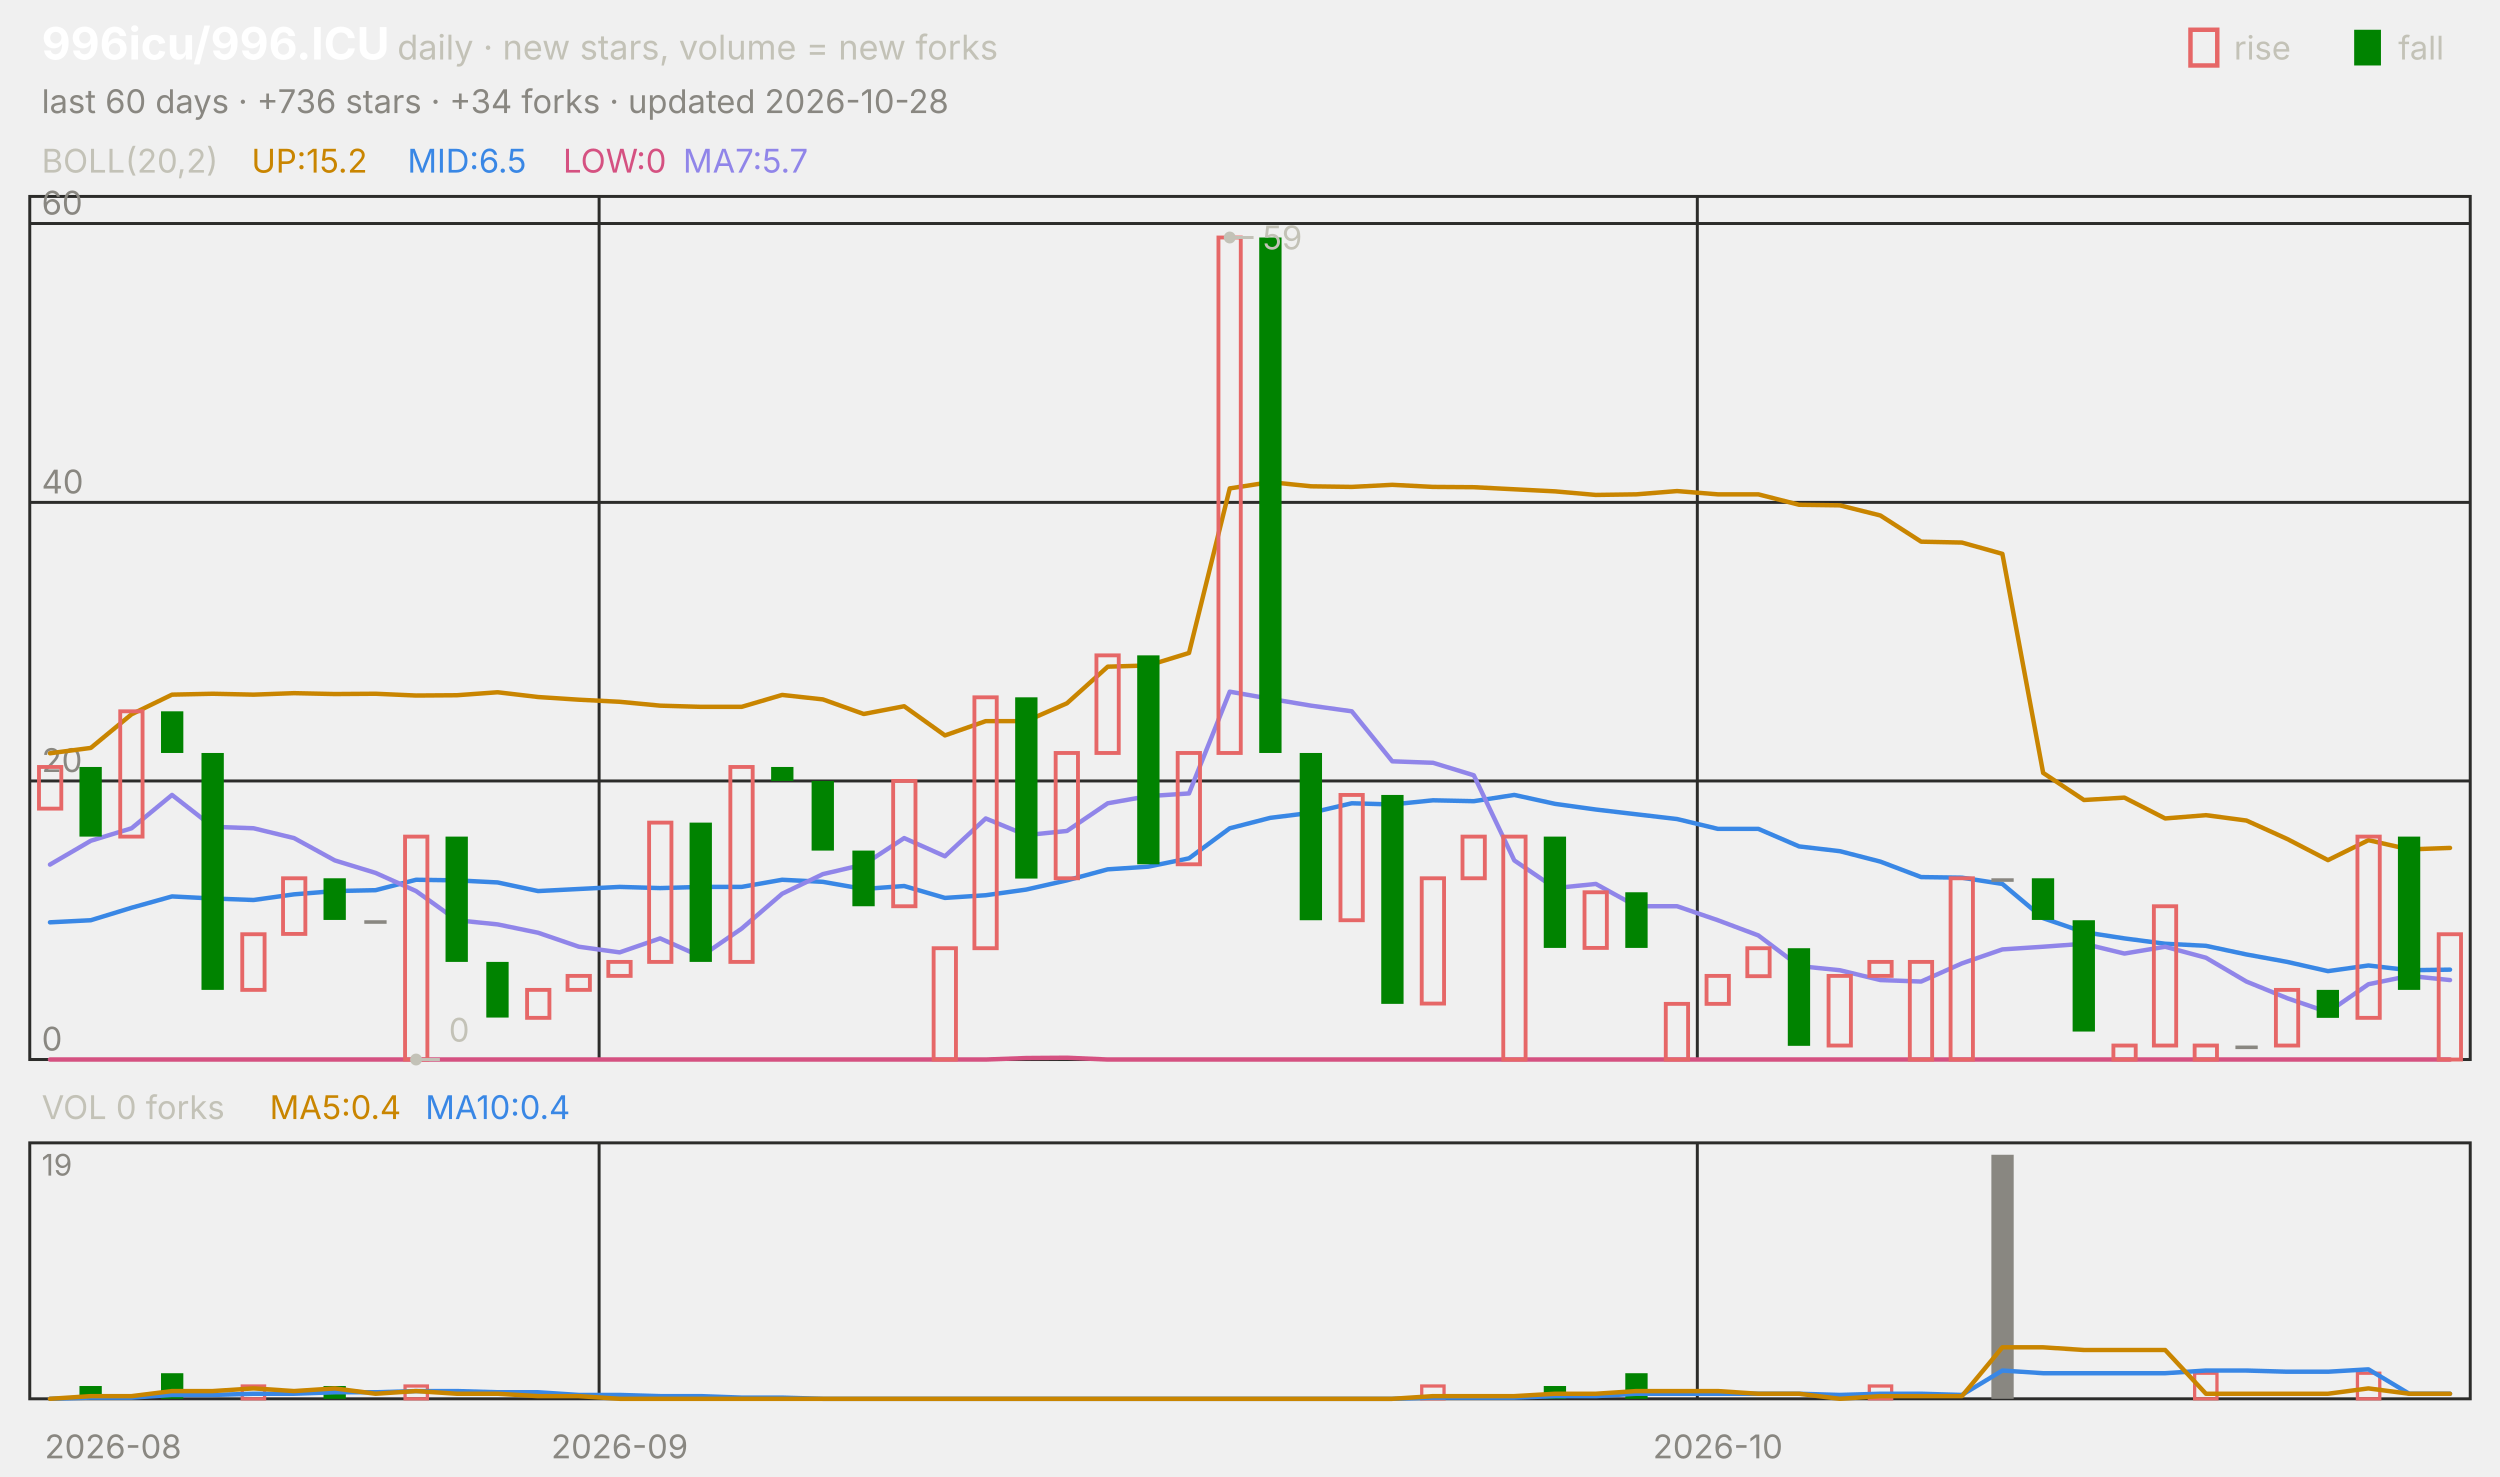
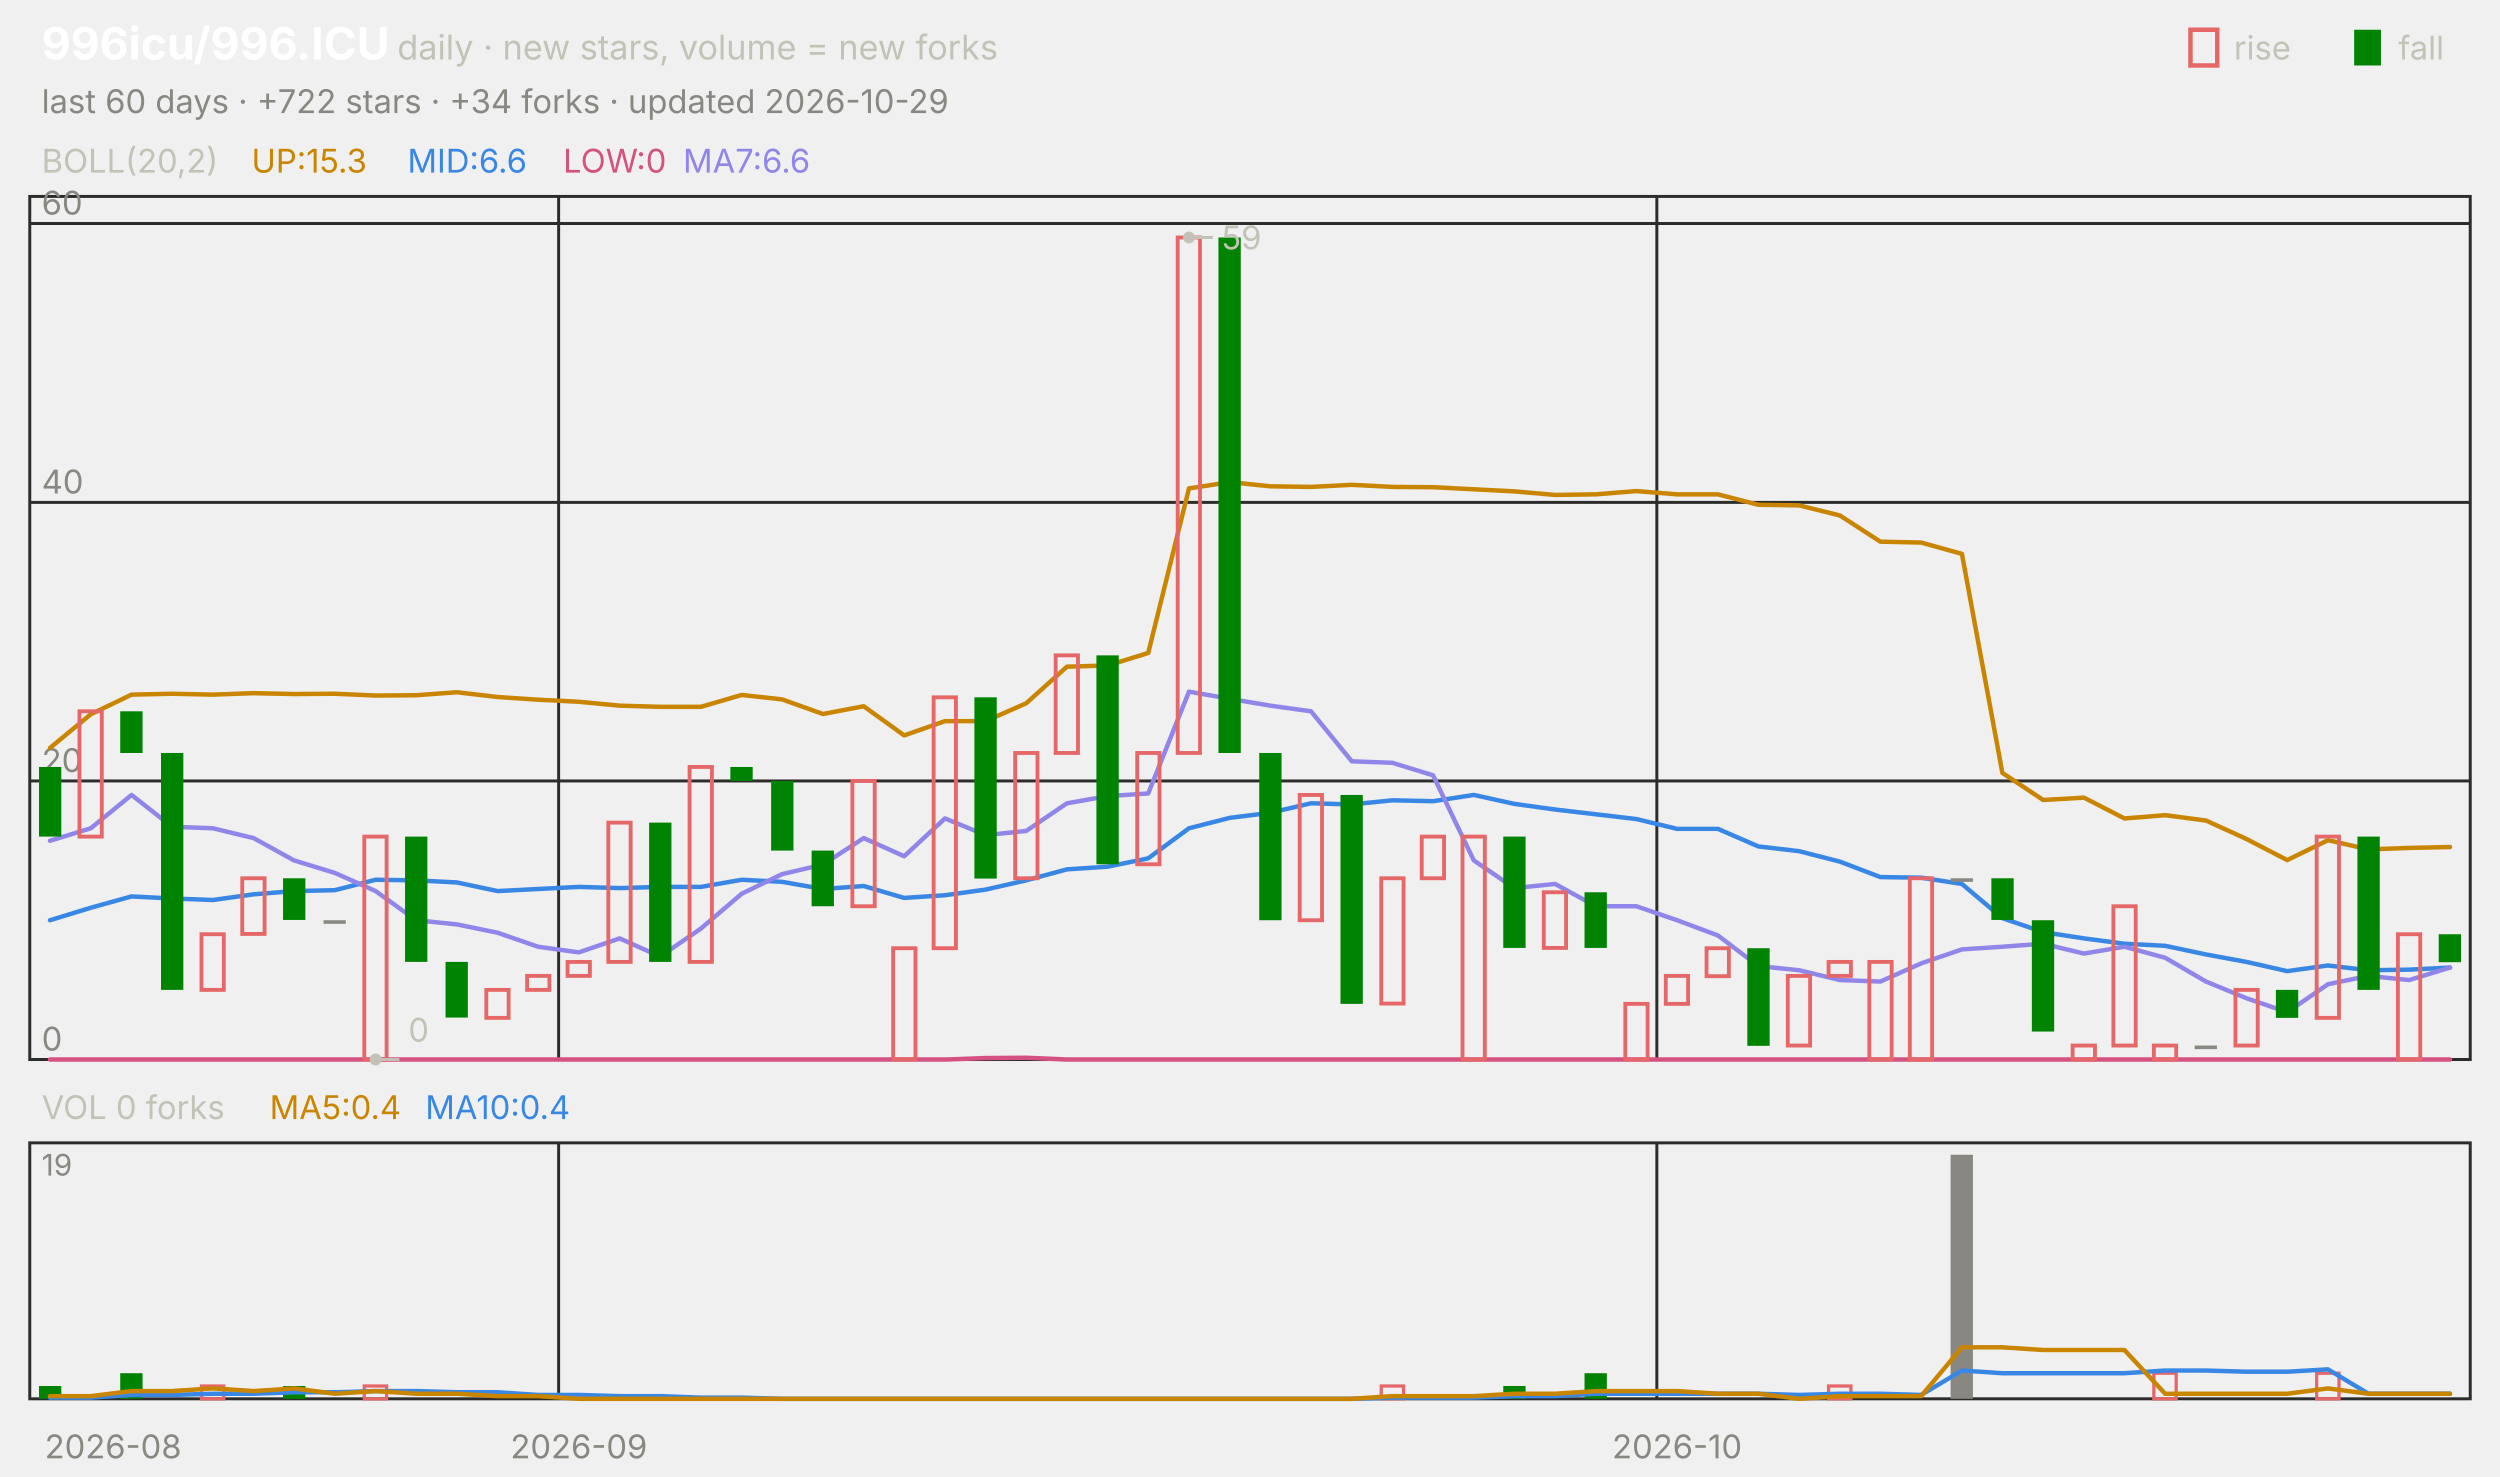
<svg xmlns="http://www.w3.org/2000/svg" viewBox="0 0 840 496" width="840" height="496" font-family="-apple-system,'Segoe UI',system-ui,sans-serif" role="img" aria-label="996icu/996.ICU candlestick chart">
  <text x="14.0" y="20.0" font-size="15" fill="#ffffff" font-weight="650">996icu/996.ICU</text>
  <text x="133.5" y="20.0" font-size="11.5" fill="#c3c2b7">daily · new stars, volume = new forks</text>
  <text x="805.8" y="20.0" font-size="11.0" fill="#c3c2b7">fall</text>
  <rect x="791" y="10" width="9" height="12" fill="#008300" />
  <text x="750.6" y="20.0" font-size="11.0" fill="#c3c2b7">rise</text>
  <rect x="736" y="10" width="9" height="12" fill="none" stroke="#e66767" stroke-width="1.5" />
-   <text x="14.0" y="38.0" font-size="11.0" fill="#898781">last 60 days · +736 stars · +34 forks · updated 2026-10-28</text>
+   <text x="14.0" y="38.0" font-size="11.0" fill="#898781">last 60 days · +722 stars · +34 forks · updated 2026-10-29</text>
  <rect x="10" y="66" width="820" height="290" fill="none" stroke="#2c2c2a" />
  <rect x="10" y="384" width="820" height="86" fill="none" stroke="#2c2c2a" />
  <text x="38.0" y="490.0" font-size="11.0" fill="#898781" text-anchor="middle">2026-08</text>
-   <line x1="201.3" y1="66.0" x2="201.3" y2="356.0" stroke="#2c2c2a" stroke-width="1.0" />
-   <line x1="201.3" y1="384.0" x2="201.3" y2="470.0" stroke="#2c2c2a" stroke-width="1.0" />
-   <text x="208.2" y="490.0" font-size="11.0" fill="#898781" text-anchor="middle">2026-09</text>
-   <line x1="570.3" y1="66.0" x2="570.3" y2="356.0" stroke="#2c2c2a" stroke-width="1.0" />
-   <line x1="570.3" y1="384.0" x2="570.3" y2="470.0" stroke="#2c2c2a" stroke-width="1.0" />
-   <text x="577.2" y="490.0" font-size="11.0" fill="#898781" text-anchor="middle">2026-10</text>
+   <line x1="187.7" y1="66.0" x2="187.7" y2="356.0" stroke="#2c2c2a" stroke-width="1.0" />
+   <line x1="187.7" y1="384.0" x2="187.7" y2="470.0" stroke="#2c2c2a" stroke-width="1.0" />
+   <text x="194.5" y="490.0" font-size="11.0" fill="#898781" text-anchor="middle">2026-09</text>
+   <line x1="556.7" y1="66.0" x2="556.7" y2="356.0" stroke="#2c2c2a" stroke-width="1.0" />
+   <line x1="556.7" y1="384.0" x2="556.7" y2="470.0" stroke="#2c2c2a" stroke-width="1.0" />
+   <text x="563.5" y="490.0" font-size="11.0" fill="#898781" text-anchor="middle">2026-10</text>
  <text x="14.0" y="58.0" font-size="11.0" fill="#c3c2b7">BOLL(20,2)</text>
-   <text x="84.5" y="58.0" font-size="11.0" fill="#c98500">UP:15.2</text>
-   <text x="136.9" y="58.0" font-size="11.0" fill="#3987e5">MID:6.5</text>
+   <text x="84.5" y="58.0" font-size="11.0" fill="#c98500">UP:15.3</text>
+   <text x="136.9" y="58.0" font-size="11.0" fill="#3987e5">MID:6.6</text>
  <text x="189.2" y="58.0" font-size="11.0" fill="#d55181">LOW:0</text>
-   <text x="229.5" y="58.0" font-size="11.0" fill="#9085e9">MA7:5.7</text>
+   <text x="229.5" y="58.0" font-size="11.0" fill="#9085e9">MA7:6.6</text>
  <line x1="10.0" y1="356.0" x2="830.0" y2="356.0" stroke="#2c2c2a" stroke-width="1.0" />
  <text x="14.0" y="353.0" font-size="11.0" fill="#898781">0</text>
  <line x1="10.0" y1="262.4" x2="830.0" y2="262.4" stroke="#2c2c2a" stroke-width="1.0" />
  <text x="14.0" y="259.4" font-size="11.0" fill="#898781">20</text>
  <line x1="10.0" y1="168.8" x2="830.0" y2="168.8" stroke="#2c2c2a" stroke-width="1.0" />
  <text x="14.0" y="165.8" font-size="11.0" fill="#898781">40</text>
  <line x1="10.0" y1="75.1" x2="830.0" y2="75.1" stroke="#2c2c2a" stroke-width="1.0" />
  <text x="14.0" y="72.1" font-size="11.0" fill="#898781">60</text>
-   <polyline points="16.8,253.1 30.5,251.3 44.2,240.0 57.8,233.4 71.5,233.1 85.2,233.4 98.8,232.9 112.5,233.2 126.2,233.1 139.8,233.7 153.5,233.6 167.2,232.6 180.8,234.2 194.5,235.1 208.2,235.8 221.8,237.1 235.5,237.5 249.2,237.5 262.8,233.5 276.5,235.0 290.2,239.9 303.8,237.3 317.5,247.1 331.2,242.3 344.8,242.3 358.5,236.3 372.2,224.0 385.8,223.6 399.5,219.4 413.2,164.1 426.8,162.0 440.5,163.4 454.2,163.6 467.8,162.9 481.5,163.6 495.2,163.7 508.8,164.4 522.5,165.1 536.2,166.3 549.8,166.1 563.5,165.0 577.2,166.1 590.8,166.1 604.5,169.6 618.2,169.8 631.8,173.2 645.5,182.0 659.2,182.3 672.8,186.1 686.5,259.7 700.2,268.8 713.8,268.0 727.5,275.0 741.2,273.9 754.8,275.7 768.5,281.9 782.2,289.0 795.8,282.3 809.5,285.4 823.2,284.9" fill="none" stroke="#c98500" stroke-width="1.5" stroke-linejoin="round" stroke-linecap="round" />
-   <polyline points="16.8,309.9 30.5,309.2 44.2,305.0 57.8,301.2 71.5,301.9 85.2,302.4 98.8,300.5 112.5,299.4 126.2,299.1 139.8,295.6 153.5,295.8 167.2,296.5 180.8,299.4 194.5,298.7 208.2,298.0 221.8,298.4 235.5,298.0 249.2,298.0 262.8,295.6 276.5,296.3 290.2,298.7 303.8,297.7 317.5,301.7 331.2,300.8 344.8,298.9 358.5,295.8 372.2,292.1 385.8,291.2 399.5,288.4 413.2,278.3 426.8,274.8 440.5,273.1 454.2,269.9 467.8,270.3 481.5,268.9 495.2,269.2 508.8,267.1 522.5,270.1 536.2,272.0 549.8,273.6 563.5,275.2 577.2,278.5 590.8,278.5 604.5,284.4 618.2,286.0 631.8,289.5 645.5,294.7 659.2,294.9 672.8,297.0 686.5,308.5 700.2,313.2 713.8,315.3 727.5,317.1 741.2,317.8 754.8,320.7 768.5,323.2 782.2,326.3 795.8,324.4 809.5,326.0 823.2,325.8" fill="none" stroke="#3987e5" stroke-width="1.5" stroke-linejoin="round" stroke-linecap="round" />
-   <polyline points="16.8,356.0 30.5,356.0 44.2,356.0 57.8,356.0 71.5,356.0 85.2,356.0 98.8,356.0 112.5,356.0 126.2,356.0 139.8,356.0 153.5,356.0 167.2,356.0 180.8,356.0 194.5,356.0 208.2,356.0 221.8,356.0 235.5,356.0 249.2,356.0 262.8,356.0 276.5,356.0 290.2,356.0 303.8,356.0 317.5,356.0 331.2,356.0 344.8,355.5 358.5,355.4 372.2,356.0 385.8,356.0 399.5,356.0 413.2,356.0 426.8,356.0 440.5,356.0 454.2,356.0 467.8,356.0 481.5,356.0 495.2,356.0 508.8,356.0 522.5,356.0 536.2,356.0 549.8,356.0 563.5,356.0 577.2,356.0 590.8,356.0 604.5,356.0 618.2,356.0 631.8,356.0 645.5,356.0 659.2,356.0 672.8,356.0 686.5,356.0 700.2,356.0 713.8,356.0 727.5,356.0 741.2,356.0 754.8,356.0 768.5,356.0 782.2,356.0 795.8,356.0 809.5,356.0 823.2,356.0" fill="none" stroke="#d55181" stroke-width="1.5" stroke-linejoin="round" stroke-linecap="round" />
-   <polyline points="16.8,290.5 30.5,282.5 44.2,278.3 57.8,267.1 71.5,277.8 85.2,278.3 98.8,281.6 112.5,289.1 126.2,293.3 139.8,299.4 153.5,309.2 167.2,310.6 180.8,313.4 194.5,318.1 208.2,320.0 221.8,315.3 235.5,321.4 249.2,312.0 262.8,300.3 276.5,293.7 290.2,290.5 303.8,281.6 317.5,287.7 331.2,275.0 344.8,280.6 358.5,279.2 372.2,269.9 385.8,267.5 399.5,266.6 413.2,232.4 426.8,234.8 440.5,237.1 454.2,239.0 467.8,255.8 481.5,256.3 495.2,260.5 508.8,289.1 522.5,298.4 536.2,297.0 549.8,304.5 563.5,304.5 577.2,309.2 590.8,314.3 604.5,324.6 618.2,326.0 631.8,329.3 645.5,329.8 659.2,323.7 672.8,319.0 686.5,318.1 700.2,317.1 713.8,320.4 727.5,318.1 741.2,321.8 754.8,329.8 768.5,335.4 782.2,340.1 795.8,330.7 809.5,327.9 823.2,329.3" fill="none" stroke="#9085e9" stroke-width="1.5" stroke-linejoin="round" stroke-linecap="round" />
-   <rect x="13.1" y="257.7" width="7.5" height="14.0" fill="none" stroke="#e66767" stroke-width="1.3" />
-   <rect x="26.7" y="257.7" width="7.5" height="23.4" fill="#008300" />
-   <rect x="40.4" y="239.0" width="7.5" height="42.1" fill="none" stroke="#e66767" stroke-width="1.3" />
-   <rect x="54.1" y="239.0" width="7.5" height="14.0" fill="#008300" />
-   <rect x="67.7" y="253.0" width="7.5" height="79.6" fill="#008300" />
-   <rect x="81.4" y="313.9" width="7.5" height="18.7" fill="none" stroke="#e66767" stroke-width="1.3" />
-   <rect x="95.1" y="295.1" width="7.5" height="18.7" fill="none" stroke="#e66767" stroke-width="1.3" />
-   <rect x="108.7" y="295.1" width="7.5" height="14.0" fill="#008300" />
-   <rect x="122.4" y="309.2" width="7.5" height="1.2" fill="#898781" />
-   <rect x="136.1" y="281.1" width="7.5" height="74.9" fill="none" stroke="#e66767" stroke-width="1.3" />
-   <rect x="149.7" y="281.1" width="7.5" height="42.1" fill="#008300" />
-   <rect x="163.4" y="323.2" width="7.5" height="18.7" fill="#008300" />
-   <rect x="177.1" y="332.6" width="7.5" height="9.4" fill="none" stroke="#e66767" stroke-width="1.3" />
-   <rect x="190.7" y="327.9" width="7.5" height="4.7" fill="none" stroke="#e66767" stroke-width="1.3" />
-   <rect x="204.4" y="323.2" width="7.5" height="4.7" fill="none" stroke="#e66767" stroke-width="1.3" />
-   <rect x="218.1" y="276.4" width="7.5" height="46.8" fill="none" stroke="#e66767" stroke-width="1.3" />
-   <rect x="231.7" y="276.4" width="7.5" height="46.8" fill="#008300" />
-   <rect x="245.4" y="257.7" width="7.5" height="65.5" fill="none" stroke="#e66767" stroke-width="1.3" />
-   <rect x="259.1" y="257.7" width="7.5" height="4.7" fill="#008300" />
-   <rect x="272.7" y="262.4" width="7.5" height="23.4" fill="#008300" />
-   <rect x="286.4" y="285.8" width="7.5" height="18.7" fill="#008300" />
-   <rect x="300.1" y="262.4" width="7.5" height="42.1" fill="none" stroke="#e66767" stroke-width="1.3" />
-   <rect x="313.7" y="318.6" width="7.5" height="37.4" fill="none" stroke="#e66767" stroke-width="1.3" />
-   <rect x="327.4" y="234.3" width="7.5" height="84.3" fill="none" stroke="#e66767" stroke-width="1.3" />
-   <rect x="341.1" y="234.3" width="7.5" height="60.9" fill="#008300" />
-   <rect x="354.7" y="253.0" width="7.5" height="42.1" fill="none" stroke="#e66767" stroke-width="1.3" />
-   <rect x="368.4" y="220.2" width="7.5" height="32.8" fill="none" stroke="#e66767" stroke-width="1.3" />
-   <rect x="382.1" y="220.2" width="7.5" height="70.2" fill="#008300" />
-   <rect x="395.7" y="253.0" width="7.5" height="37.4" fill="none" stroke="#e66767" stroke-width="1.3" />
-   <rect x="409.4" y="79.8" width="7.5" height="173.2" fill="none" stroke="#e66767" stroke-width="1.3" />
-   <rect x="423.1" y="79.8" width="7.5" height="173.2" fill="#008300" />
-   <rect x="436.7" y="253.0" width="7.5" height="56.2" fill="#008300" />
-   <rect x="450.4" y="267.1" width="7.5" height="42.1" fill="none" stroke="#e66767" stroke-width="1.3" />
-   <rect x="464.1" y="267.1" width="7.5" height="70.2" fill="#008300" />
-   <rect x="477.7" y="295.1" width="7.5" height="42.1" fill="none" stroke="#e66767" stroke-width="1.3" />
-   <rect x="491.4" y="281.1" width="7.5" height="14.0" fill="none" stroke="#e66767" stroke-width="1.3" />
-   <rect x="505.1" y="281.1" width="7.5" height="74.9" fill="none" stroke="#e66767" stroke-width="1.3" />
-   <rect x="518.7" y="281.1" width="7.5" height="37.4" fill="#008300" />
-   <rect x="532.4" y="299.8" width="7.5" height="18.7" fill="none" stroke="#e66767" stroke-width="1.3" />
-   <rect x="546.1" y="299.8" width="7.5" height="18.7" fill="#008300" />
-   <rect x="559.7" y="337.3" width="7.5" height="18.7" fill="none" stroke="#e66767" stroke-width="1.3" />
-   <rect x="573.4" y="327.9" width="7.5" height="9.4" fill="none" stroke="#e66767" stroke-width="1.3" />
-   <rect x="587.1" y="318.6" width="7.5" height="9.4" fill="none" stroke="#e66767" stroke-width="1.3" />
-   <rect x="600.7" y="318.6" width="7.5" height="32.8" fill="#008300" />
-   <rect x="614.4" y="327.9" width="7.5" height="23.4" fill="none" stroke="#e66767" stroke-width="1.3" />
-   <rect x="628.1" y="323.2" width="7.5" height="4.7" fill="none" stroke="#e66767" stroke-width="1.3" />
-   <rect x="641.7" y="323.2" width="7.5" height="32.8" fill="none" stroke="#e66767" stroke-width="1.3" />
-   <rect x="655.4" y="295.1" width="7.5" height="60.9" fill="none" stroke="#e66767" stroke-width="1.3" />
-   <rect x="669.1" y="295.1" width="7.5" height="1.2" fill="#898781" />
-   <rect x="682.7" y="295.1" width="7.5" height="14.0" fill="#008300" />
-   <rect x="696.4" y="309.2" width="7.5" height="37.4" fill="#008300" />
-   <rect x="710.1" y="351.3" width="7.5" height="4.7" fill="none" stroke="#e66767" stroke-width="1.3" />
-   <rect x="723.7" y="304.5" width="7.5" height="46.8" fill="none" stroke="#e66767" stroke-width="1.3" />
-   <rect x="737.4" y="351.3" width="7.5" height="4.7" fill="none" stroke="#e66767" stroke-width="1.3" />
-   <rect x="751.1" y="351.3" width="7.5" height="1.2" fill="#898781" />
-   <rect x="764.7" y="332.6" width="7.5" height="18.7" fill="none" stroke="#e66767" stroke-width="1.3" />
-   <rect x="778.4" y="332.6" width="7.5" height="9.4" fill="#008300" />
-   <rect x="792.1" y="281.1" width="7.5" height="60.9" fill="none" stroke="#e66767" stroke-width="1.3" />
-   <rect x="805.7" y="281.1" width="7.5" height="51.5" fill="#008300" />
-   <rect x="819.4" y="313.9" width="7.5" height="42.1" fill="none" stroke="#e66767" stroke-width="1.3" />
-   <circle cx="413.2" cy="79.8" r="2" fill="#c3c2b7" />
-   <line x1="413.2" y1="79.8" x2="421.2" y2="79.8" stroke="#c3c2b7" stroke-width="1.0" />
-   <text x="424.2" y="83.8" font-size="11.0" fill="#c3c2b7">59</text>
-   <circle cx="139.8" cy="356.0" r="2" fill="#c3c2b7" />
-   <line x1="139.8" y1="356.0" x2="147.8" y2="356.0" stroke="#c3c2b7" stroke-width="1.0" />
-   <text x="150.8" y="350.0" font-size="11.0" fill="#c3c2b7">0</text>
+   <polyline points="16.8,251.3 30.5,240.0 44.2,233.4 57.8,233.1 71.5,233.4 85.2,232.9 98.8,233.2 112.5,233.1 126.2,233.7 139.8,233.6 153.5,232.6 167.2,234.2 180.8,235.1 194.5,235.8 208.2,237.1 221.8,237.5 235.5,237.5 249.2,233.5 262.8,235.0 276.5,239.9 290.2,237.3 303.8,247.1 317.5,242.3 331.2,242.3 344.8,236.3 358.5,224.0 372.2,223.6 385.8,219.4 399.5,164.1 413.2,162.0 426.8,163.4 440.5,163.6 454.2,162.9 467.8,163.6 481.5,163.7 495.2,164.4 508.8,165.1 522.5,166.3 536.2,166.1 549.8,165.0 563.5,166.1 577.2,166.1 590.8,169.6 604.5,169.8 618.2,173.2 631.8,182.0 645.5,182.3 659.2,186.1 672.8,259.7 686.5,268.8 700.2,268.0 713.8,275.0 727.5,273.9 741.2,275.7 754.8,281.9 768.5,289.0 782.2,282.3 795.8,285.4 809.5,284.9 823.2,284.6" fill="none" stroke="#c98500" stroke-width="1.5" stroke-linejoin="round" stroke-linecap="round" />
+   <polyline points="16.8,309.2 30.5,305.0 44.2,301.2 57.8,301.9 71.5,302.4 85.2,300.5 98.8,299.4 112.5,299.1 126.2,295.6 139.8,295.8 153.5,296.5 167.2,299.4 180.8,298.7 194.5,298.0 208.2,298.4 221.8,298.0 235.5,298.0 249.2,295.6 262.8,296.3 276.5,298.7 290.2,297.7 303.8,301.7 317.5,300.8 331.2,298.9 344.8,295.8 358.5,292.1 372.2,291.2 385.8,288.4 399.5,278.3 413.2,274.8 426.8,273.1 440.5,269.9 454.2,270.3 467.8,268.9 481.5,269.2 495.2,267.1 508.8,270.1 522.5,272.0 536.2,273.6 549.8,275.2 563.5,278.5 577.2,278.5 590.8,284.4 604.5,286.0 618.2,289.5 631.8,294.7 645.5,294.9 659.2,297.0 672.8,308.5 686.5,313.2 700.2,315.3 713.8,317.1 727.5,317.8 741.2,320.7 754.8,323.2 768.5,326.3 782.2,324.4 795.8,326.0 809.5,325.8 823.2,325.1" fill="none" stroke="#3987e5" stroke-width="1.5" stroke-linejoin="round" stroke-linecap="round" />
+   <polyline points="16.8,356.0 30.5,356.0 44.2,356.0 57.8,356.0 71.5,356.0 85.2,356.0 98.8,356.0 112.5,356.0 126.2,356.0 139.8,356.0 153.5,356.0 167.2,356.0 180.8,356.0 194.5,356.0 208.2,356.0 221.8,356.0 235.5,356.0 249.2,356.0 262.8,356.0 276.5,356.0 290.2,356.0 303.8,356.0 317.5,356.0 331.2,355.5 344.8,355.4 358.5,356.0 372.2,356.0 385.8,356.0 399.5,356.0 413.2,356.0 426.8,356.0 440.5,356.0 454.2,356.0 467.8,356.0 481.5,356.0 495.2,356.0 508.8,356.0 522.5,356.0 536.2,356.0 549.8,356.0 563.5,356.0 577.2,356.0 590.8,356.0 604.5,356.0 618.2,356.0 631.8,356.0 645.5,356.0 659.2,356.0 672.8,356.0 686.5,356.0 700.2,356.0 713.8,356.0 727.5,356.0 741.2,356.0 754.8,356.0 768.5,356.0 782.2,356.0 795.8,356.0 809.5,356.0 823.2,356.0" fill="none" stroke="#d55181" stroke-width="1.5" stroke-linejoin="round" stroke-linecap="round" />
+   <polyline points="16.8,282.5 30.5,278.3 44.2,267.1 57.8,277.8 71.5,278.3 85.2,281.6 98.8,289.1 112.5,293.3 126.2,299.4 139.8,309.2 153.5,310.6 167.2,313.4 180.8,318.1 194.5,320.0 208.2,315.3 221.8,321.4 235.5,312.0 249.2,300.3 262.8,293.7 276.5,290.5 290.2,281.6 303.8,287.7 317.5,275.0 331.2,280.6 344.8,279.2 358.5,269.9 372.2,267.5 385.8,266.6 399.5,232.4 413.2,234.8 426.8,237.1 440.5,239.0 454.2,255.8 467.8,256.3 481.5,260.5 495.2,289.1 508.8,298.4 522.5,297.0 536.2,304.5 549.8,304.5 563.5,309.2 577.2,314.3 590.8,324.6 604.5,326.0 618.2,329.3 631.8,329.8 645.5,323.7 659.2,319.0 672.8,318.1 686.5,317.1 700.2,320.4 713.8,318.1 727.5,321.8 741.2,329.8 754.8,335.4 768.5,340.1 782.2,330.7 795.8,327.9 809.5,329.3 823.2,325.1" fill="none" stroke="#9085e9" stroke-width="1.5" stroke-linejoin="round" stroke-linecap="round" />
+   <rect x="13.1" y="257.7" width="7.5" height="23.4" fill="#008300" />
+   <rect x="26.7" y="239.0" width="7.5" height="42.1" fill="none" stroke="#e66767" stroke-width="1.3" />
+   <rect x="40.4" y="239.0" width="7.5" height="14.0" fill="#008300" />
+   <rect x="54.1" y="253.0" width="7.5" height="79.6" fill="#008300" />
+   <rect x="67.7" y="313.9" width="7.5" height="18.7" fill="none" stroke="#e66767" stroke-width="1.3" />
+   <rect x="81.4" y="295.1" width="7.5" height="18.7" fill="none" stroke="#e66767" stroke-width="1.3" />
+   <rect x="95.1" y="295.1" width="7.5" height="14.0" fill="#008300" />
+   <rect x="108.7" y="309.2" width="7.5" height="1.2" fill="#898781" />
+   <rect x="122.4" y="281.1" width="7.5" height="74.9" fill="none" stroke="#e66767" stroke-width="1.3" />
+   <rect x="136.1" y="281.1" width="7.5" height="42.1" fill="#008300" />
+   <rect x="149.7" y="323.2" width="7.5" height="18.7" fill="#008300" />
+   <rect x="163.4" y="332.6" width="7.5" height="9.4" fill="none" stroke="#e66767" stroke-width="1.3" />
+   <rect x="177.1" y="327.9" width="7.5" height="4.7" fill="none" stroke="#e66767" stroke-width="1.3" />
+   <rect x="190.7" y="323.2" width="7.5" height="4.7" fill="none" stroke="#e66767" stroke-width="1.3" />
+   <rect x="204.4" y="276.4" width="7.5" height="46.8" fill="none" stroke="#e66767" stroke-width="1.3" />
+   <rect x="218.1" y="276.4" width="7.5" height="46.8" fill="#008300" />
+   <rect x="231.7" y="257.7" width="7.5" height="65.5" fill="none" stroke="#e66767" stroke-width="1.3" />
+   <rect x="245.4" y="257.7" width="7.5" height="4.7" fill="#008300" />
+   <rect x="259.1" y="262.4" width="7.5" height="23.4" fill="#008300" />
+   <rect x="272.7" y="285.8" width="7.5" height="18.7" fill="#008300" />
+   <rect x="286.4" y="262.4" width="7.5" height="42.1" fill="none" stroke="#e66767" stroke-width="1.3" />
+   <rect x="300.1" y="318.6" width="7.5" height="37.4" fill="none" stroke="#e66767" stroke-width="1.3" />
+   <rect x="313.7" y="234.3" width="7.5" height="84.3" fill="none" stroke="#e66767" stroke-width="1.3" />
+   <rect x="327.4" y="234.3" width="7.5" height="60.9" fill="#008300" />
+   <rect x="341.1" y="253.0" width="7.5" height="42.1" fill="none" stroke="#e66767" stroke-width="1.3" />
+   <rect x="354.7" y="220.2" width="7.5" height="32.8" fill="none" stroke="#e66767" stroke-width="1.3" />
+   <rect x="368.4" y="220.2" width="7.5" height="70.2" fill="#008300" />
+   <rect x="382.1" y="253.0" width="7.5" height="37.4" fill="none" stroke="#e66767" stroke-width="1.3" />
+   <rect x="395.7" y="79.8" width="7.5" height="173.2" fill="none" stroke="#e66767" stroke-width="1.3" />
+   <rect x="409.4" y="79.8" width="7.5" height="173.2" fill="#008300" />
+   <rect x="423.1" y="253.0" width="7.5" height="56.2" fill="#008300" />
+   <rect x="436.7" y="267.1" width="7.5" height="42.1" fill="none" stroke="#e66767" stroke-width="1.3" />
+   <rect x="450.4" y="267.1" width="7.5" height="70.2" fill="#008300" />
+   <rect x="464.1" y="295.1" width="7.5" height="42.1" fill="none" stroke="#e66767" stroke-width="1.3" />
+   <rect x="477.7" y="281.1" width="7.5" height="14.0" fill="none" stroke="#e66767" stroke-width="1.3" />
+   <rect x="491.4" y="281.1" width="7.5" height="74.9" fill="none" stroke="#e66767" stroke-width="1.3" />
+   <rect x="505.1" y="281.1" width="7.5" height="37.4" fill="#008300" />
+   <rect x="518.7" y="299.8" width="7.5" height="18.7" fill="none" stroke="#e66767" stroke-width="1.3" />
+   <rect x="532.4" y="299.8" width="7.5" height="18.7" fill="#008300" />
+   <rect x="546.1" y="337.3" width="7.5" height="18.7" fill="none" stroke="#e66767" stroke-width="1.3" />
+   <rect x="559.7" y="327.9" width="7.5" height="9.4" fill="none" stroke="#e66767" stroke-width="1.3" />
+   <rect x="573.4" y="318.6" width="7.5" height="9.4" fill="none" stroke="#e66767" stroke-width="1.3" />
+   <rect x="587.1" y="318.6" width="7.5" height="32.8" fill="#008300" />
+   <rect x="600.7" y="327.9" width="7.5" height="23.4" fill="none" stroke="#e66767" stroke-width="1.3" />
+   <rect x="614.4" y="323.2" width="7.5" height="4.7" fill="none" stroke="#e66767" stroke-width="1.3" />
+   <rect x="628.1" y="323.2" width="7.5" height="32.8" fill="none" stroke="#e66767" stroke-width="1.3" />
+   <rect x="641.7" y="295.1" width="7.5" height="60.9" fill="none" stroke="#e66767" stroke-width="1.3" />
+   <rect x="655.4" y="295.1" width="7.5" height="1.2" fill="#898781" />
+   <rect x="669.1" y="295.1" width="7.5" height="14.0" fill="#008300" />
+   <rect x="682.7" y="309.2" width="7.5" height="37.4" fill="#008300" />
+   <rect x="696.4" y="351.3" width="7.5" height="4.7" fill="none" stroke="#e66767" stroke-width="1.3" />
+   <rect x="710.1" y="304.5" width="7.5" height="46.8" fill="none" stroke="#e66767" stroke-width="1.3" />
+   <rect x="723.7" y="351.3" width="7.5" height="4.7" fill="none" stroke="#e66767" stroke-width="1.3" />
+   <rect x="737.4" y="351.3" width="7.5" height="1.2" fill="#898781" />
+   <rect x="751.1" y="332.6" width="7.5" height="18.7" fill="none" stroke="#e66767" stroke-width="1.3" />
+   <rect x="764.7" y="332.6" width="7.5" height="9.4" fill="#008300" />
+   <rect x="778.4" y="281.1" width="7.5" height="60.9" fill="none" stroke="#e66767" stroke-width="1.3" />
+   <rect x="792.1" y="281.1" width="7.5" height="51.5" fill="#008300" />
+   <rect x="805.7" y="313.9" width="7.5" height="42.1" fill="none" stroke="#e66767" stroke-width="1.3" />
+   <rect x="819.4" y="313.9" width="7.5" height="9.4" fill="#008300" />
+   <circle cx="399.5" cy="79.8" r="2" fill="#c3c2b7" />
+   <line x1="399.5" y1="79.8" x2="407.5" y2="79.8" stroke="#c3c2b7" stroke-width="1.0" />
+   <text x="410.5" y="83.8" font-size="11.0" fill="#c3c2b7">59</text>
+   <circle cx="126.2" cy="356.0" r="2" fill="#c3c2b7" />
+   <line x1="126.2" y1="356.0" x2="134.2" y2="356.0" stroke="#c3c2b7" stroke-width="1.0" />
+   <text x="137.2" y="350.0" font-size="11.0" fill="#c3c2b7">0</text>
  <text x="14.0" y="376.0" font-size="11.0" fill="#c3c2b7">VOL 0 forks</text>
  <text x="90.6" y="376.0" font-size="11.0" fill="#c98500">MA5:0.4</text>
  <text x="142.9" y="376.0" font-size="11.0" fill="#3987e5">MA10:0.4</text>
  <text x="14.0" y="395.0" font-size="10" fill="#898781">19</text>
-   <rect x="26.7" y="465.7" width="7.5" height="4.3" fill="#008300" />
-   <rect x="54.1" y="461.4" width="7.5" height="8.6" fill="#008300" />
-   <rect x="81.4" y="465.7" width="7.5" height="4.3" fill="none" stroke="#e66767" stroke-width="1.1" />
-   <rect x="108.7" y="465.7" width="7.5" height="4.3" fill="#008300" />
-   <rect x="136.1" y="465.7" width="7.5" height="4.3" fill="none" stroke="#e66767" stroke-width="1.1" />
-   <rect x="477.7" y="465.7" width="7.5" height="4.3" fill="none" stroke="#e66767" stroke-width="1.1" />
-   <rect x="518.7" y="465.7" width="7.5" height="4.3" fill="#008300" />
-   <rect x="546.1" y="461.4" width="7.5" height="8.6" fill="#008300" />
-   <rect x="628.1" y="465.7" width="7.5" height="4.3" fill="none" stroke="#e66767" stroke-width="1.1" />
-   <rect x="669.1" y="388.0" width="7.5" height="82.0" fill="#898781" />
-   <rect x="737.4" y="461.4" width="7.5" height="8.6" fill="none" stroke="#e66767" stroke-width="1.1" />
-   <rect x="792.1" y="461.4" width="7.5" height="8.6" fill="none" stroke="#e66767" stroke-width="1.1" />
-   <polyline points="16.8,470.0 30.5,469.6 44.2,469.6 57.8,468.7 71.5,468.7 85.2,468.3 98.8,468.3 112.5,467.8 126.2,467.8 139.8,467.4 153.5,467.4 167.2,467.8 180.8,467.8 194.5,468.7 208.2,468.7 221.8,469.1 235.5,469.1 249.2,469.6 262.8,469.6 276.5,470.0 290.2,470.0 303.8,470.0 317.5,470.0 331.2,470.0 344.8,470.0 358.5,470.0 372.2,470.0 385.8,470.0 399.5,470.0 413.2,470.0 426.8,470.0 440.5,470.0 454.2,470.0 467.8,470.0 481.5,469.6 495.2,469.6 508.8,469.6 522.5,469.1 536.2,469.1 549.8,468.3 563.5,468.3 577.2,468.3 590.8,468.3 604.5,468.3 618.2,468.7 631.8,468.3 645.5,468.3 659.2,468.7 672.8,460.5 686.5,461.4 700.2,461.4 713.8,461.4 727.5,461.4 741.2,460.5 754.8,460.5 768.5,460.9 782.2,460.9 795.8,460.1 809.5,468.3 823.2,468.3" fill="none" stroke="#3987e5" stroke-width="1.5" stroke-linejoin="round" stroke-linecap="round" />
-   <polyline points="16.8,470.0 30.5,469.1 44.2,469.1 57.8,467.4 71.5,467.4 85.2,466.5 98.8,467.4 112.5,466.5 126.2,468.3 139.8,467.4 153.5,468.3 167.2,468.3 180.8,469.1 194.5,469.1 208.2,470.0 221.8,470.0 235.5,470.0 249.2,470.0 262.8,470.0 276.5,470.0 290.2,470.0 303.8,470.0 317.5,470.0 331.2,470.0 344.8,470.0 358.5,470.0 372.2,470.0 385.8,470.0 399.5,470.0 413.2,470.0 426.8,470.0 440.5,470.0 454.2,470.0 467.8,470.0 481.5,469.1 495.2,469.1 508.8,469.1 522.5,468.3 536.2,468.3 549.8,467.4 563.5,467.4 577.2,467.4 590.8,468.3 604.5,468.3 618.2,470.0 631.8,469.1 645.5,469.1 659.2,469.1 672.8,452.7 686.5,452.7 700.2,453.6 713.8,453.6 727.5,453.6 741.2,468.3 754.8,468.3 768.5,468.3 782.2,468.3 795.8,466.5 809.5,468.3 823.2,468.3" fill="none" stroke="#c98500" stroke-width="1.5" stroke-linejoin="round" stroke-linecap="round" />
+   <rect x="13.1" y="465.7" width="7.5" height="4.3" fill="#008300" />
+   <rect x="40.4" y="461.4" width="7.5" height="8.6" fill="#008300" />
+   <rect x="67.7" y="465.7" width="7.5" height="4.3" fill="none" stroke="#e66767" stroke-width="1.1" />
+   <rect x="95.1" y="465.7" width="7.5" height="4.3" fill="#008300" />
+   <rect x="122.4" y="465.7" width="7.5" height="4.3" fill="none" stroke="#e66767" stroke-width="1.1" />
+   <rect x="464.1" y="465.7" width="7.5" height="4.3" fill="none" stroke="#e66767" stroke-width="1.1" />
+   <rect x="505.1" y="465.7" width="7.5" height="4.3" fill="#008300" />
+   <rect x="532.4" y="461.4" width="7.5" height="8.6" fill="#008300" />
+   <rect x="614.4" y="465.7" width="7.5" height="4.3" fill="none" stroke="#e66767" stroke-width="1.1" />
+   <rect x="655.4" y="388.0" width="7.5" height="82.0" fill="#898781" />
+   <rect x="723.7" y="461.4" width="7.5" height="8.6" fill="none" stroke="#e66767" stroke-width="1.1" />
+   <rect x="778.4" y="461.4" width="7.5" height="8.6" fill="none" stroke="#e66767" stroke-width="1.1" />
+   <polyline points="16.8,469.6 30.5,469.6 44.2,468.7 57.8,468.7 71.5,468.3 85.2,468.3 98.8,467.8 112.5,467.8 126.2,467.4 139.8,467.4 153.5,467.8 167.2,467.8 180.8,468.7 194.5,468.7 208.2,469.1 221.8,469.1 235.5,469.6 249.2,469.6 262.8,470.0 276.5,470.0 290.2,470.0 303.8,470.0 317.5,470.0 331.2,470.0 344.8,470.0 358.5,470.0 372.2,470.0 385.8,470.0 399.5,470.0 413.2,470.0 426.8,470.0 440.5,470.0 454.2,470.0 467.8,469.6 481.5,469.6 495.2,469.6 508.8,469.1 522.5,469.1 536.2,468.3 549.8,468.3 563.5,468.3 577.2,468.3 590.8,468.3 604.5,468.7 618.2,468.3 631.8,468.3 645.5,468.7 659.2,460.5 672.8,461.4 686.5,461.4 700.2,461.4 713.8,461.4 727.5,460.5 741.2,460.5 754.8,460.9 768.5,460.9 782.2,460.1 795.8,468.3 809.5,468.3 823.2,468.3" fill="none" stroke="#3987e5" stroke-width="1.5" stroke-linejoin="round" stroke-linecap="round" />
+   <polyline points="16.8,469.1 30.5,469.1 44.2,467.4 57.8,467.4 71.5,466.5 85.2,467.4 98.8,466.5 112.5,468.3 126.2,467.4 139.8,468.3 153.5,468.3 167.2,469.1 180.8,469.1 194.5,470.0 208.2,470.0 221.8,470.0 235.5,470.0 249.2,470.0 262.8,470.0 276.5,470.0 290.2,470.0 303.8,470.0 317.5,470.0 331.2,470.0 344.8,470.0 358.5,470.0 372.2,470.0 385.8,470.0 399.5,470.0 413.2,470.0 426.8,470.0 440.5,470.0 454.2,470.0 467.8,469.1 481.5,469.1 495.2,469.1 508.8,468.3 522.5,468.3 536.2,467.4 549.8,467.4 563.5,467.4 577.2,468.3 590.8,468.3 604.5,470.0 618.2,469.1 631.8,469.1 645.5,469.1 659.2,452.7 672.8,452.7 686.5,453.6 700.2,453.6 713.8,453.6 727.5,468.3 741.2,468.3 754.8,468.3 768.5,468.3 782.2,466.5 795.8,468.3 809.5,468.3 823.2,468.3" fill="none" stroke="#c98500" stroke-width="1.5" stroke-linejoin="round" stroke-linecap="round" />
</svg>
